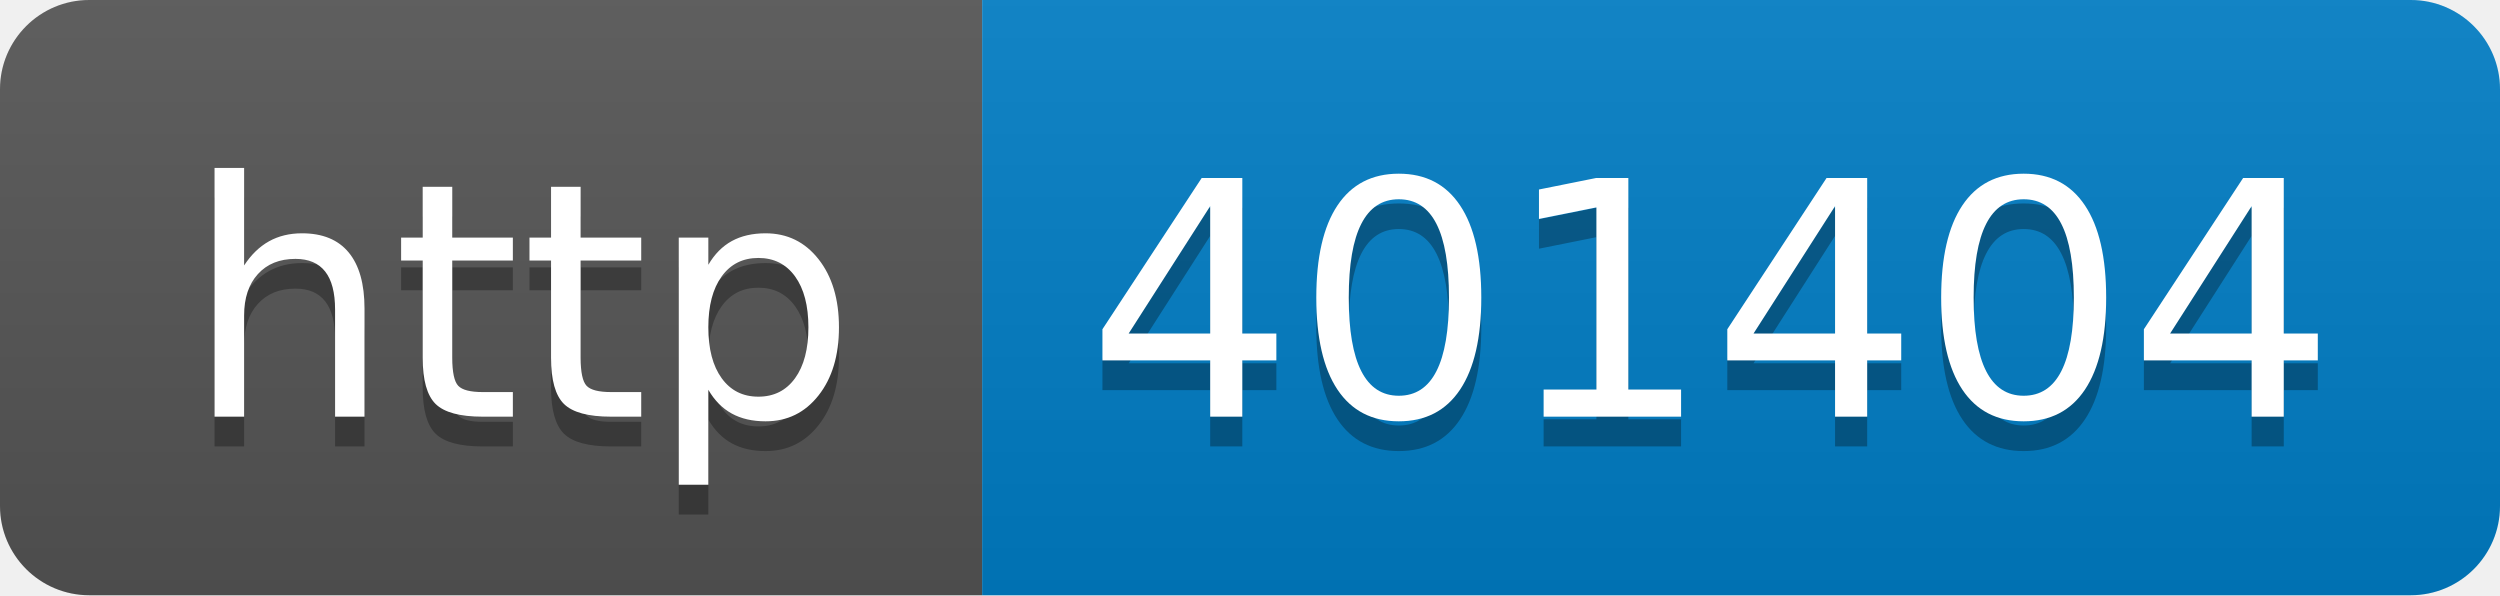
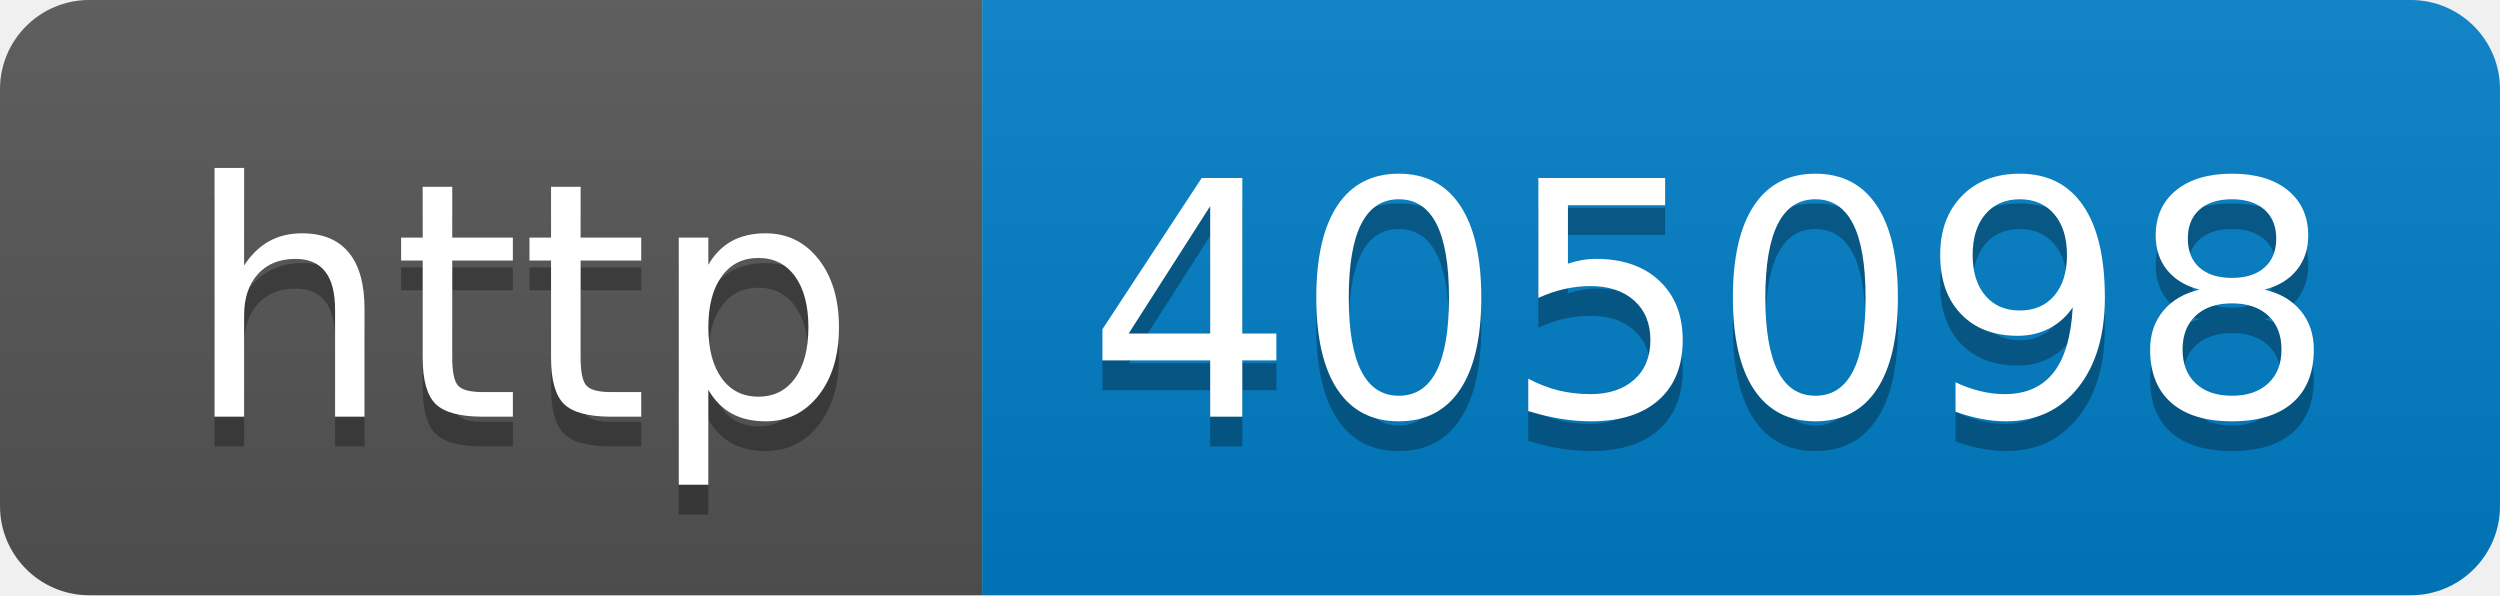
- <svg xmlns="http://www.w3.org/2000/svg" width="84" height="20" role="img" aria-label="http: 401404">
+ <svg xmlns="http://www.w3.org/2000/svg" width="84" height="20" role="img" aria-label="http: 405098">
  <linearGradient id="s" x2="0" y2="100%">
    <stop offset="0" stop-color="#bbb" stop-opacity=".1" />
    <stop offset="1" stop-opacity=".1" />
  </linearGradient>
  <clipPath id="r">
    <rect width="84" height="20" rx="3" fill="#fff" />
  </clipPath>
  <g clip-path="url(#r)">
    <rect width="33" height="20" fill="#555" />
    <rect x="33" width="51" height="20" fill="#007ec6" />
    <rect width="84" height="20" fill="url(#s)" />
  </g>
  <g fill="#fff" text-anchor="middle" font-family="Verdana,Geneva,DejaVu Sans,sans-serif" text-rendering="geometricPrecision" font-size="110">
    <text aria-hidden="true" x="175" y="150" fill="#010101" fill-opacity=".3" transform="scale(.1)" textLength="230">http</text>
    <text x="175" y="140" transform="scale(.1)" fill="#fff" textLength="230">http</text>
-     <text aria-hidden="true" x="575" y="150" fill="#010101" fill-opacity=".3" transform="scale(.1)" textLength="410">401404</text>
-     <text x="575" y="140" transform="scale(.1)" fill="#fff" textLength="410">401404</text>
+     <text aria-hidden="true" x="575" y="150" fill="#010101" fill-opacity=".3" transform="scale(.1)" textLength="410">405098</text>
+     <text x="575" y="140" transform="scale(.1)" fill="#fff" textLength="410">405098</text>
  </g>
</svg>
